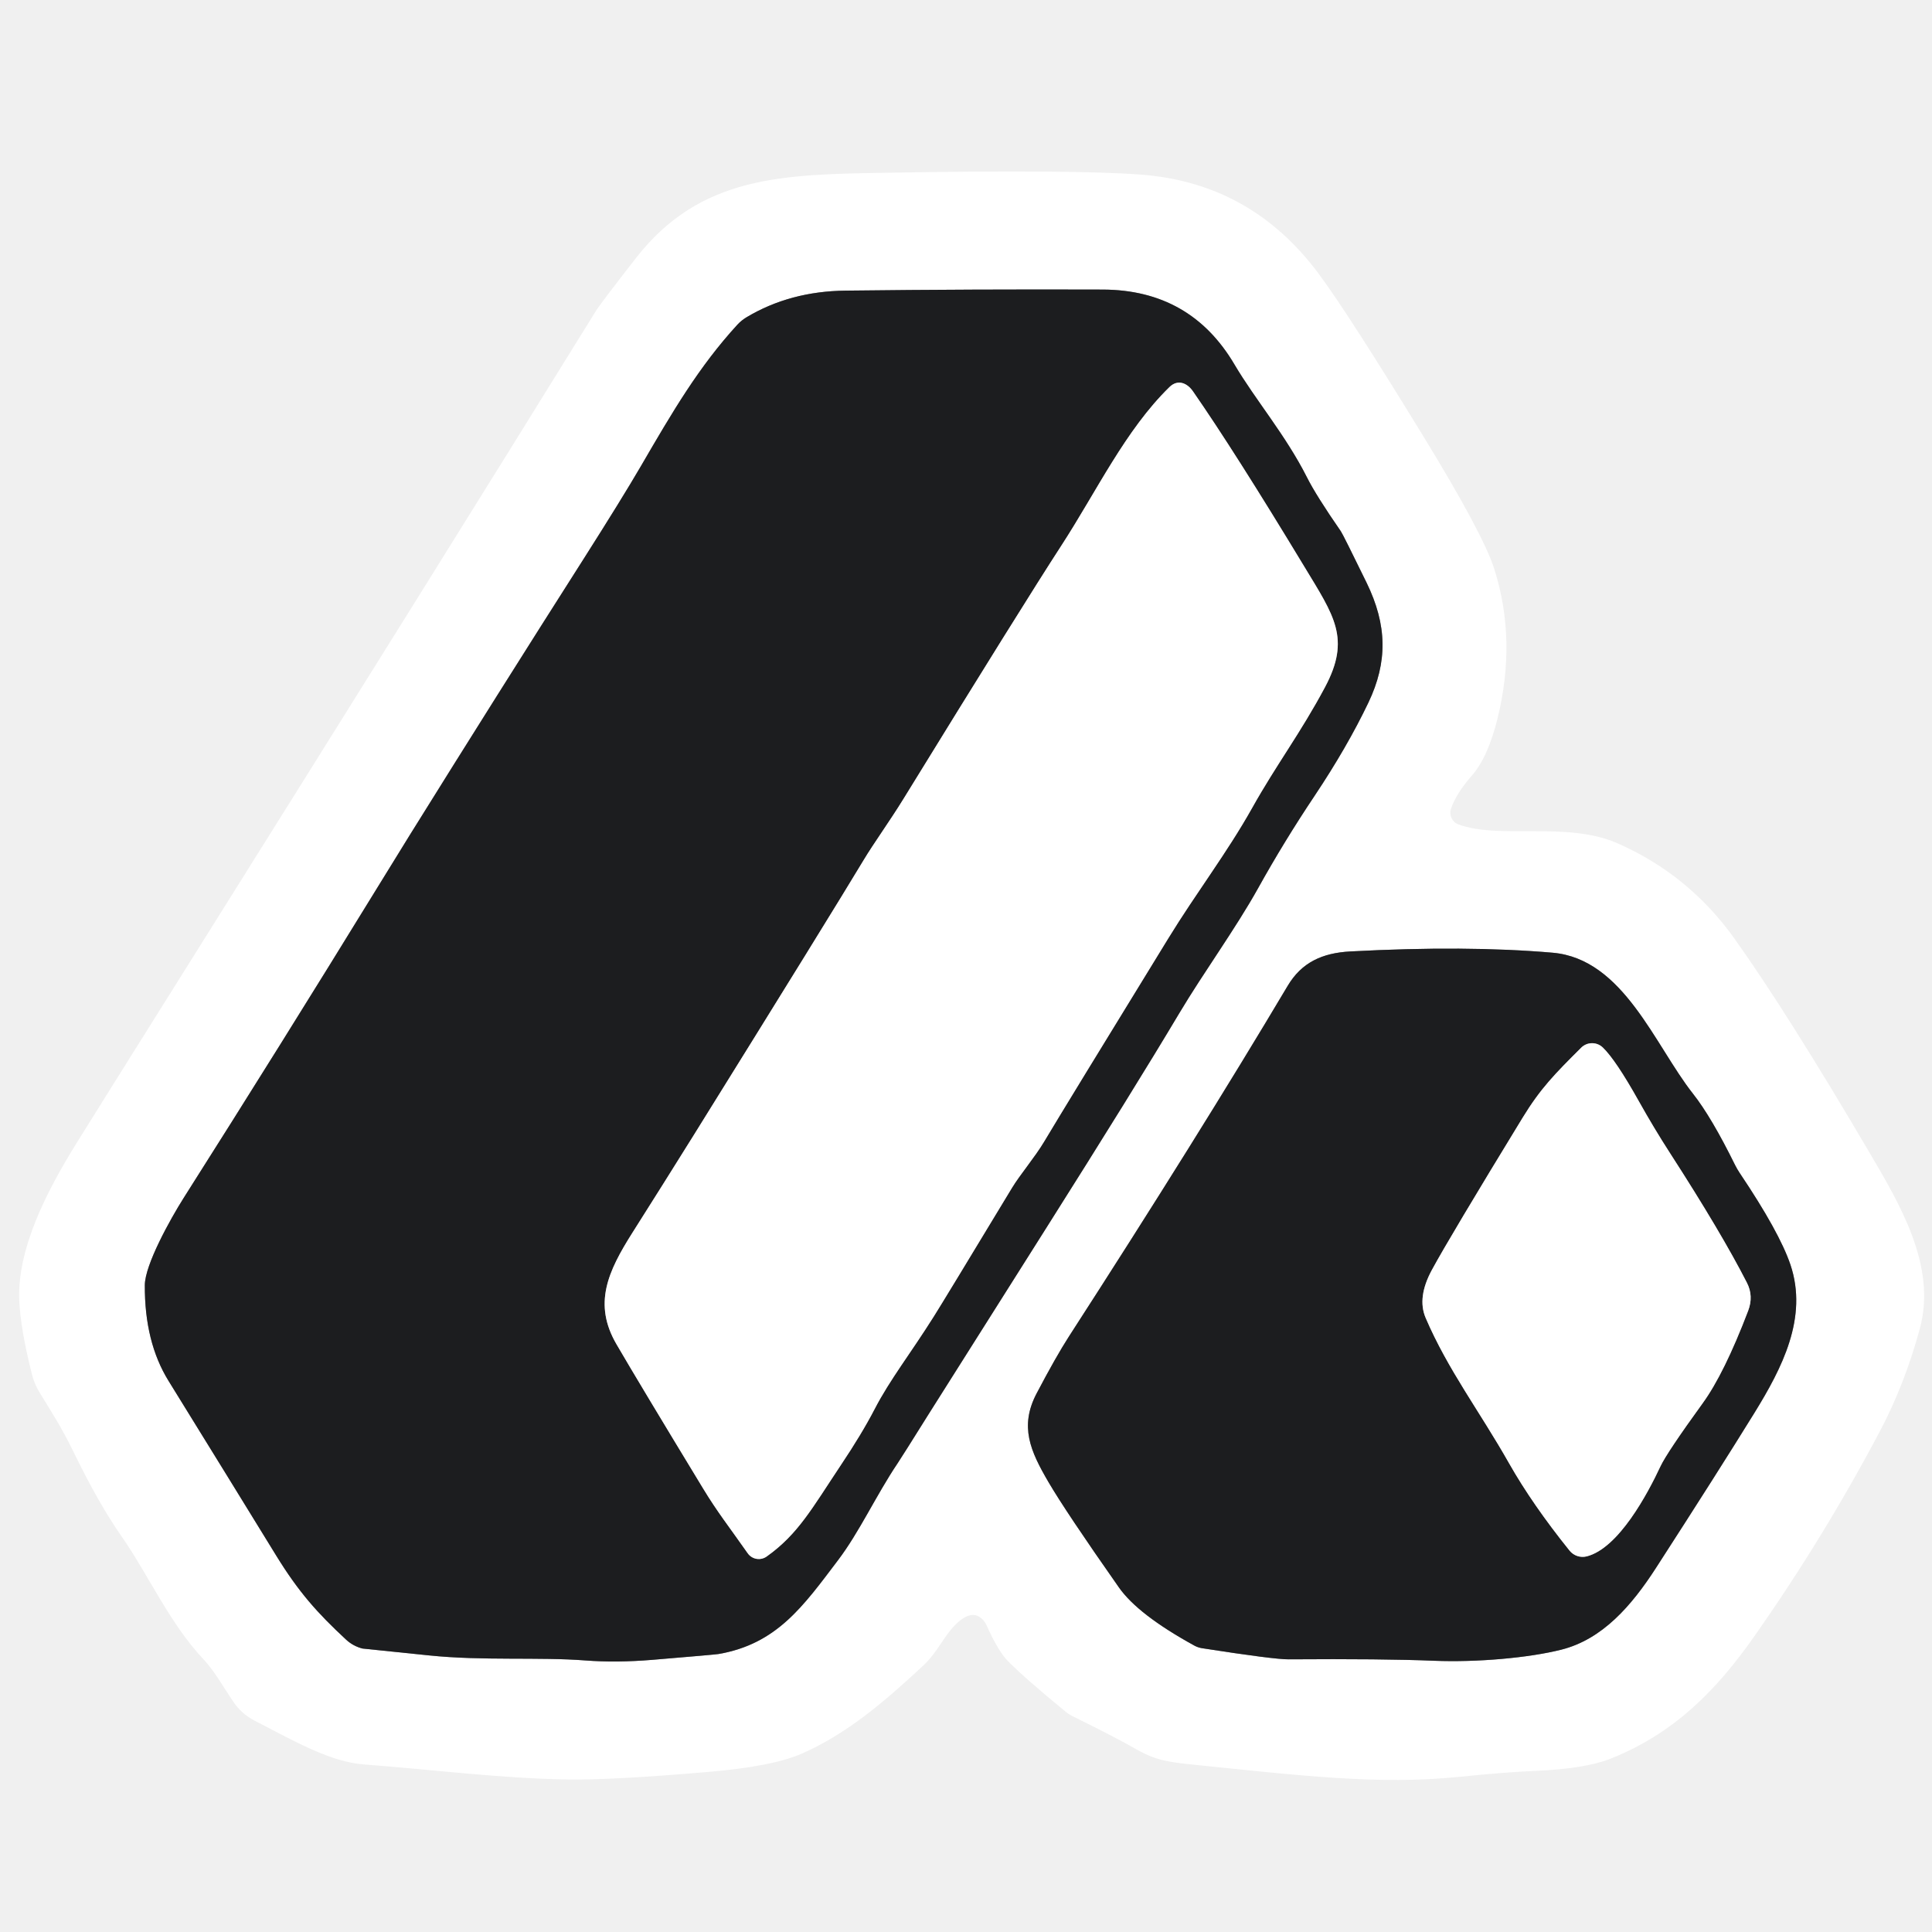
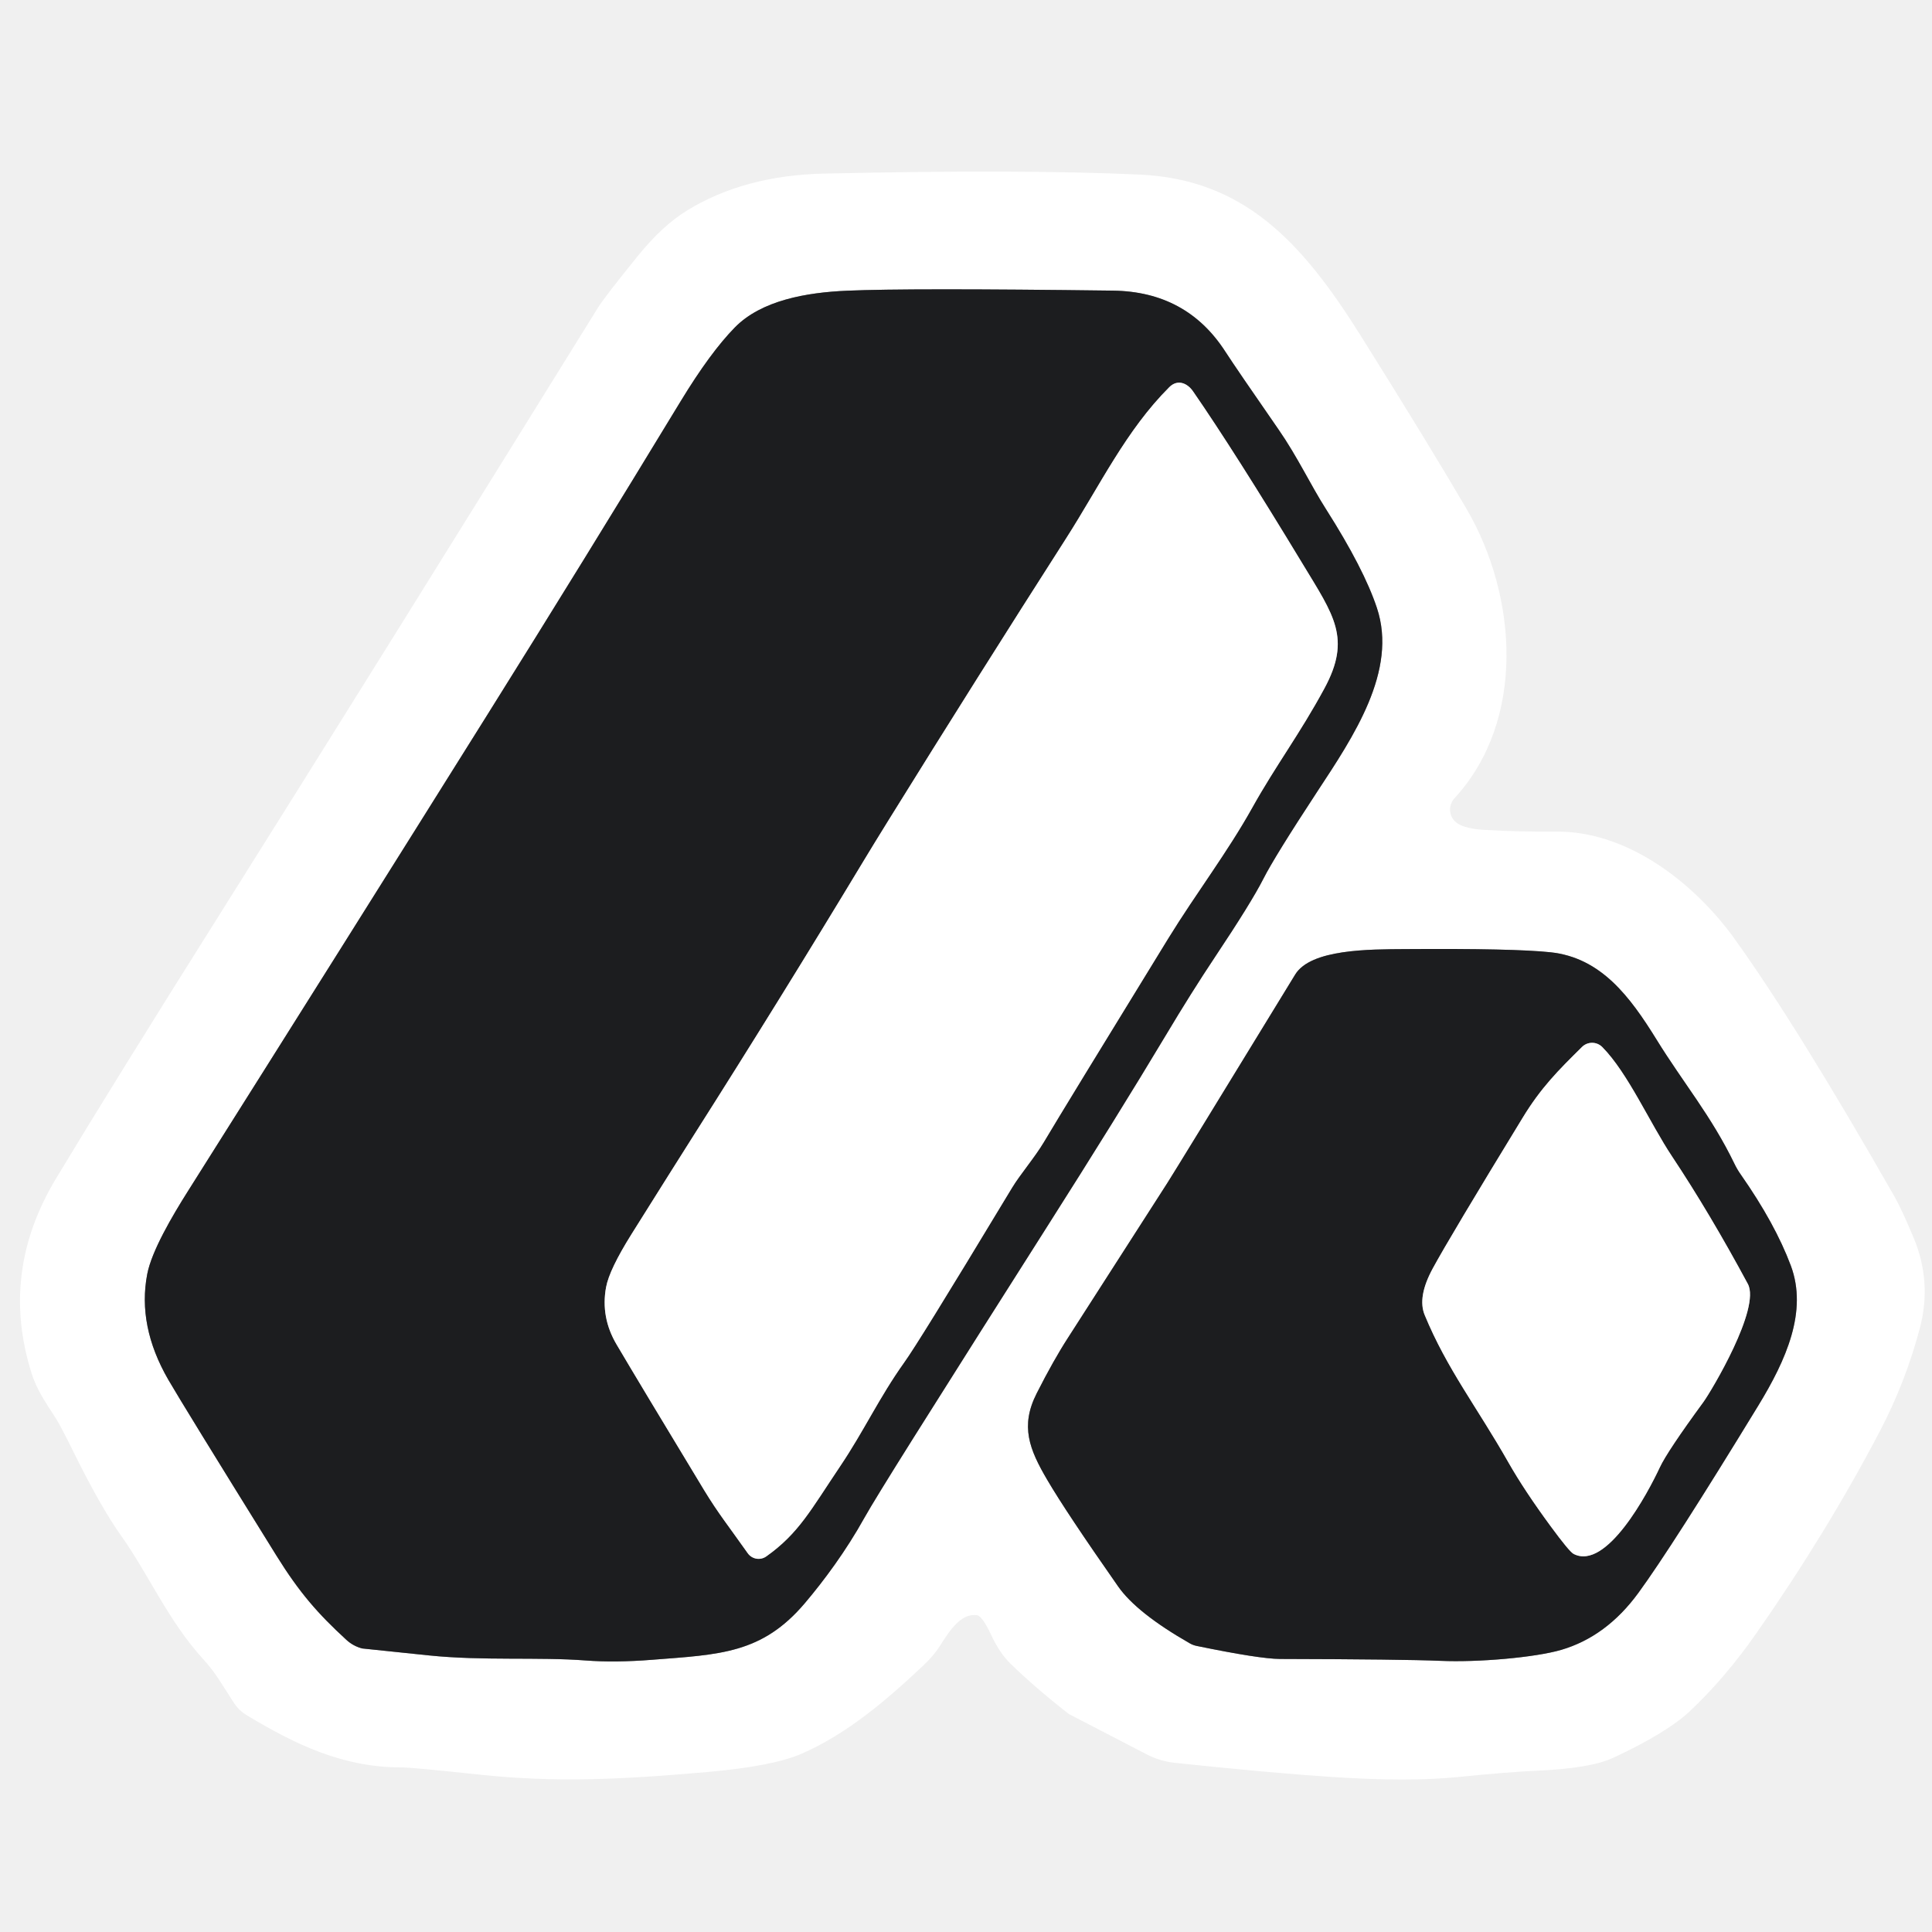
<svg xmlns="http://www.w3.org/2000/svg" version="1.1" viewBox="0.00 0.00 256.00 256.00" width="128" height="128">
  <g stroke-width="2.00" fill="none" stroke-linecap="butt">
-     <path stroke="#8e8e8f" vector-effect="non-scaling-stroke" d="   M 48.03 218.44   Q 48.08 218.45 56.85 219.35   C 63.99 220.09 71.43 219.54 77.59 220.02   Q 81.65 220.33 86.40 219.94   Q 94.69 219.25 95.18 219.17   C 102.96 217.84 106.46 212.78 111.03 206.75   C 113.87 203.01 116.09 198.13 118.92 193.92   Q 119.48 193.09 123.15 187.22   Q 124.32 185.36 138.56 162.83   Q 150.28 144.29 156.27 134.24   C 159.51 128.81 163.69 123.10 166.70 117.70   Q 170.17 111.46 174.17 105.48   Q 178.51 98.98 181.32 93.10   C 183.89 87.72 183.82 82.83 181.08 77.21   Q 177.96 70.82 177.67 70.40   Q 174.39 65.66 173.18 63.25   C 170.34 57.63 166.33 52.97 163.57 48.29   Q 157.75 38.42 146.14 38.37   Q 129.02 38.31 112.05 38.51   Q 104.67 38.59 98.90 42.05   A 5.59 5.40 4.8 0 0 97.72 43.01   C 92.59 48.60 89.09 54.60 84.92 61.77   Q 82.40 66.09 77.34 74.05   Q 65.88 92.04 54.31 110.63   Q 52.44 113.64 49.95 117.70   Q 37.09 138.64 24.34 158.73   C 22.56 161.54 19.20 167.59 19.19 170.29   Q 19.15 177.83 22.33 182.97   Q 30.82 196.71 36.61 206.14   C 39.57 210.95 42.05 213.73 45.87 217.27   A 4.98 4.96 -16.5 0 0 48.03 218.44" />
-     <path stroke="#8e8e8f" vector-effect="non-scaling-stroke" d="   M 159.24 218.39   Q 168.87 219.89 170.75 219.87   Q 183.30 219.78 190.02 220.06   C 195.72 220.29 202.61 219.67 206.88 218.59   C 212.32 217.22 216.18 212.79 219.43 207.75   Q 227.61 195.08 232.46 187.23   C 236.11 181.31 239.61 174.60 237.24 167.57   Q 235.77 163.24 230.52 155.43   A 8.77 7.38 40.8 0 1 229.91 154.38   Q 226.77 148.01 224.32 144.91   C 219.28 138.52 215.12 127.06 205.74 126.24   Q 194.30 125.25 178.93 126.07   C 175.20 126.27 172.47 127.53 170.63 130.62   Q 158.75 150.59 141.62 177.12   Q 139.92 179.76 137.36 184.63   C 135.06 189.01 136.53 192.28 138.92 196.37   Q 141.21 200.29 148.26 210.34   Q 150.79 213.95 158.26 218.05   A 3.23 3.15 -25.2 0 0 159.24 218.39" />
-     <path stroke="#8e8e8f" vector-effect="non-scaling-stroke" d="   M 158.07 51.85   C 157.31 50.75 156.07 50.21 154.97 51.28   C 149.12 56.99 145.33 65.07 140.64 72.29   Q 135.58 80.08 119.69 105.90   C 117.89 108.82 115.74 111.80 114.45 113.95   Q 110.13 121.14 91.94 150.39   Q 87.85 156.95 83.82 163.31   C 80.52 168.52 78.57 172.78 81.70 178.14   Q 84.73 183.34 93.16 197.22   C 95.11 200.43 96.58 202.25 99.08 205.82   A 1.79 1.79 0.0 0 0 101.58 206.25   C 105.75 203.29 107.60 199.86 111.37 194.20   Q 114.19 189.99 115.90 186.69   C 117.92 182.79 120.56 179.47 123.71 174.47   Q 125.00 172.43 134.11 157.36   C 135.12 155.69 137.15 153.28 138.33 151.30   Q 141.28 146.36 154.78 124.37   C 158.52 118.27 162.55 113.05 165.91 107.06   C 169.12 101.32 172.34 97.11 175.57 91.05   C 179.01 84.59 176.78 81.62 172.82 75.07   Q 163.57 59.77 158.07 51.85" />
-     <path stroke="#8e8e8f" vector-effect="non-scaling-stroke" d="   M 209.52 138.82   C 206.01 142.32 204.14 144.21 201.76 148.10   Q 192.11 163.90 189.75 168.24   Q 187.75 171.91 188.90 174.61   C 191.86 181.52 196.05 186.98 199.96 193.89   Q 203.05 199.34 207.98 205.47   A 2.22 2.22 0.0 0 0 210.24 206.23   C 214.48 205.16 218.34 197.89 220.02 194.29   Q 220.87 192.48 225.62 185.92   Q 228.46 182.01 231.64 173.68   Q 232.38 171.74 231.48 169.98   Q 228.07 163.31 221.32 152.85   Q 219.18 149.54 217.12 145.86   Q 214.09 140.45 212.38 138.80   A 2.05 2.05 0.0 0 0 209.52 138.82" />
+     <path stroke="#8e8e8f" vector-effect="non-scaling-stroke" d="   M 48.00 218.43   Q 48.01 218.44 56.83 219.35   C 64.00 220.09 71.34 219.54 77.59 220.02   Q 81.48 220.32 86.40 219.93   C 95.35 219.23 100.96 219.15 106.66 212.41   C 109.18 209.44 112.10 205.50 114.54 201.11   Q 115.78 198.89 121.02 190.55   Q 129.85 176.53 138.65 162.69   Q 148.08 147.86 154.51 137.12   Q 157.84 131.54 160.99 126.81   Q 165.83 119.55 167.40 116.45   Q 168.89 113.51 174.55 104.88   C 179.34 97.60 185.22 88.88 182.45 80.56   Q 180.73 75.37 175.71 67.48   C 173.66 64.27 171.93 60.54 169.42 56.92   Q 163.88 48.93 162.37 46.60   Q 157.24 38.63 147.46 38.51   Q 120.34 38.16 112.25 38.52   C 106.85 38.75 100.88 39.80 97.37 43.39   Q 94.13 46.69 90.19 53.17   Q 77.48 74.10 64.56 94.74   Q 45.72 124.84 24.86 157.90   C 22.84 161.10 20.10 165.75 19.51 168.82   Q 18.19 175.69 22.29 182.80   Q 24.25 186.19 36.63 206.13   C 39.69 211.05 42.13 213.83 45.90 217.29   A 4.89 4.80 73.0 0 0 48.00 218.43" />
+     <path stroke="#8e8e8f" vector-effect="non-scaling-stroke" d="   M 158.55 218.09   Q 166.91 219.81 169.60 219.82   Q 185.84 219.86 190.87 220.07   C 195.83 220.29 203.39 219.63 206.86 218.62   Q 212.86 216.86 217.09 211.07   Q 221.59 204.91 232.97 186.27   C 236.69 180.18 239.54 173.76 237.30 167.72   Q 235.21 162.13 230.66 155.63   A 9.95 9.92 14.7 0 1 229.82 154.20   C 226.74 147.84 223.07 143.53 219.52 137.78   C 215.99 132.07 212.15 126.89 205.44 126.18   Q 200.58 125.66 186.25 125.76   C 181.43 125.79 173.69 125.75 171.62 129.13   Q 155.74 155.10 154.70 156.72   Q 144.59 172.49 141.51 177.27   Q 139.60 180.22 137.37 184.62   C 135.16 188.97 136.39 192.04 138.76 196.08   Q 141.25 200.34 148.15 210.20   Q 150.60 213.71 157.62 217.73   A 3.11 2.91 64.3 0 0 158.55 218.09" />
+     <path stroke="#8e8e8f" vector-effect="non-scaling-stroke" d="   M 158.08 51.85   C 157.32 50.75 156.03 50.21 154.94 51.30   C 149.20 57.03 145.78 64.28 141.24 71.38   Q 129.52 89.69 117.69 108.76   Q 115.75 111.89 114.49 113.98   Q 103.43 132.32 91.95 150.39   Q 89.31 154.55 83.68 163.53   Q 80.75 168.21 80.31 170.55   Q 79.57 174.55 81.70 178.15   Q 84.73 183.29 93.30 197.45   C 95.17 200.53 96.55 202.22 99.08 205.81   A 1.76 1.76 0.0 0 0 101.54 206.23   C 105.84 203.18 107.45 200.05 111.31 194.31   C 114.52 189.54 116.45 185.25 119.81 180.53   Q 120.76 179.21 123.88 174.17   Q 127.09 168.99 134.11 157.36   C 135.12 155.68 137.16 153.28 138.33 151.30   Q 141.07 146.69 154.77 124.38   C 158.54 118.26 162.58 113.02 165.94 107.00   C 169.09 101.36 172.23 97.25 175.49 91.22   C 179.09 84.57 176.73 81.54 172.65 74.79   Q 163.59 59.82 158.08 51.85" />
+     <path stroke="#8e8e8f" vector-effect="non-scaling-stroke" d="   M 209.62 138.73   C 206.45 141.86 204.19 144.12 201.76 148.11   Q 192.14 163.86 189.85 168.07   Q 187.79 171.86 188.78 174.25   C 191.74 181.42 195.69 186.41 199.89 193.81   Q 202.01 197.53 205.46 202.22   Q 207.94 205.60 208.51 205.90   C 212.87 208.17 218.37 197.79 219.93 194.44   Q 220.93 192.30 225.72 185.76   C 226.75 184.34 233.33 173.35 231.60 170.13   Q 226.55 160.75 221.56 153.24   C 218.59 148.78 215.71 142.18 212.31 138.74   A 1.90 1.90 0.0 0 0 209.62 138.73" />
  </g>
-   <path fill="#ffffff" d="   M 192.26 107.17   A 1.65 1.64 -70.7 0 0 193.25 109.24   C 198.72 111.26 207.60 108.78 214.32 111.74   Q 223.80 115.90 229.86 124.42   Q 236.81 134.18 247.46 152.29   C 251.66 159.43 256.68 167.68 254.38 176.08   Q 252.38 183.43 249.11 189.62   Q 241.68 203.67 232.50 216.76   C 227.50 223.89 221.92 229.64 213.42 233.03   Q 210.06 234.37 203.45 234.65   Q 199.58 234.81 193.26 235.45   C 182.61 236.53 172.09 235.25 158.16 233.83   C 155.15 233.52 153.25 233.30 150.77 231.90   Q 147.54 230.06 142.13 227.41   A 4.54 4.34 76.5 0 1 141.20 226.81   Q 135.82 222.39 133.59 220.14   Q 132.27 218.82 130.73 215.37   A 2.82 2.67 -80.3 0 0 130.23 214.62   Q 128.77 213.07 126.53 215.35   C 124.99 216.92 124.22 218.94 122.30 220.73   C 117.16 225.52 112.20 229.75 106.23 232.37   Q 102.38 234.07 93.72 234.80   Q 81.08 235.88 75.29 235.79   C 66.52 235.67 57.06 234.46 48.25 233.80   C 43.77 233.46 39.16 230.80 33.69 227.97   A 7.53 7.35 85.9 0 1 30.95 225.54   C 29.68 223.69 28.45 221.45 27.02 219.93   C 22.42 215.04 19.71 208.74 16.07 203.52   Q 13.07 199.22 9.76 192.42   C 8.09 189.01 6.96 187.33 5.22 184.47   A 8.31 8.07 -68.7 0 1 4.25 182.17   Q 2.71 176.11 2.55 172.27   C 2.28 165.42 6.23 157.78 10.07 151.59   Q 12.08 148.33 25.47 126.98   Q 57.82 75.38 78.95 41.22   Q 79.59 40.19 84.27 34.19   C 92.82 23.22 103.80 23.12 117.46 22.89   Q 142.37 22.46 151.23 23.14   Q 165.80 24.26 174.73 36.27   Q 178.63 41.52 188.59 57.79   Q 196.53 70.77 197.99 75.36   Q 200.99 84.79 198.44 95.16   Q 197.17 100.33 195.03 102.77   Q 192.94 105.16 192.26 107.17   Z   M 48.03 218.44   Q 48.08 218.45 56.85 219.35   C 63.99 220.09 71.43 219.54 77.59 220.02   Q 81.65 220.33 86.40 219.94   Q 94.69 219.25 95.18 219.17   C 102.96 217.84 106.46 212.78 111.03 206.75   C 113.87 203.01 116.09 198.13 118.92 193.92   Q 119.48 193.09 123.15 187.22   Q 124.32 185.36 138.56 162.83   Q 150.28 144.29 156.27 134.24   C 159.51 128.81 163.69 123.10 166.70 117.70   Q 170.17 111.46 174.17 105.48   Q 178.51 98.98 181.32 93.10   C 183.89 87.72 183.82 82.83 181.08 77.21   Q 177.96 70.82 177.67 70.40   Q 174.39 65.66 173.18 63.25   C 170.34 57.63 166.33 52.97 163.57 48.29   Q 157.75 38.42 146.14 38.37   Q 129.02 38.31 112.05 38.51   Q 104.67 38.59 98.90 42.05   A 5.59 5.40 4.8 0 0 97.72 43.01   C 92.59 48.60 89.09 54.60 84.92 61.77   Q 82.40 66.09 77.34 74.05   Q 65.88 92.04 54.31 110.63   Q 52.44 113.64 49.95 117.70   Q 37.09 138.64 24.34 158.73   C 22.56 161.54 19.20 167.59 19.19 170.29   Q 19.15 177.83 22.33 182.97   Q 30.82 196.71 36.61 206.14   C 39.57 210.95 42.05 213.73 45.87 217.27   A 4.98 4.96 -16.5 0 0 48.03 218.44   Z   M 159.24 218.39   Q 168.87 219.89 170.75 219.87   Q 183.30 219.78 190.02 220.06   C 195.72 220.29 202.61 219.67 206.88 218.59   C 212.32 217.22 216.18 212.79 219.43 207.75   Q 227.61 195.08 232.46 187.23   C 236.11 181.31 239.61 174.60 237.24 167.57   Q 235.77 163.24 230.52 155.43   A 8.77 7.38 40.8 0 1 229.91 154.38   Q 226.77 148.01 224.32 144.91   C 219.28 138.52 215.12 127.06 205.74 126.24   Q 194.30 125.25 178.93 126.07   C 175.20 126.27 172.47 127.53 170.63 130.62   Q 158.75 150.59 141.62 177.12   Q 139.92 179.76 137.36 184.63   C 135.06 189.01 136.53 192.28 138.92 196.37   Q 141.21 200.29 148.26 210.34   Q 150.79 213.95 158.26 218.05   A 3.23 3.15 -25.2 0 0 159.24 218.39   Z" />
-   <path fill="#1c1d1f" d="   M 48.03 218.44   A 4.98 4.96 -16.5 0 1 45.87 217.27   C 42.05 213.73 39.57 210.95 36.61 206.14   Q 30.82 196.71 22.33 182.97   Q 19.15 177.83 19.19 170.29   C 19.20 167.59 22.56 161.54 24.34 158.73   Q 37.09 138.64 49.95 117.70   Q 52.44 113.64 54.31 110.63   Q 65.88 92.04 77.34 74.05   Q 82.40 66.09 84.92 61.77   C 89.09 54.60 92.59 48.60 97.72 43.01   A 5.59 5.40 4.8 0 1 98.90 42.05   Q 104.67 38.59 112.05 38.51   Q 129.02 38.31 146.14 38.37   Q 157.75 38.42 163.57 48.29   C 166.33 52.97 170.34 57.63 173.18 63.25   Q 174.39 65.66 177.67 70.40   Q 177.96 70.82 181.08 77.21   C 183.82 82.83 183.89 87.72 181.32 93.10   Q 178.51 98.98 174.17 105.48   Q 170.17 111.46 166.70 117.70   C 163.69 123.10 159.51 128.81 156.27 134.24   Q 150.28 144.29 138.56 162.83   Q 124.32 185.36 123.15 187.22   Q 119.48 193.09 118.92 193.92   C 116.09 198.13 113.87 203.01 111.03 206.75   C 106.46 212.78 102.96 217.84 95.18 219.17   Q 94.69 219.25 86.40 219.94   Q 81.65 220.33 77.59 220.02   C 71.43 219.54 63.99 220.09 56.85 219.35   Q 48.08 218.45 48.03 218.44   Z   M 158.07 51.85   C 157.31 50.75 156.07 50.21 154.97 51.28   C 149.12 56.99 145.33 65.07 140.64 72.29   Q 135.58 80.08 119.69 105.90   C 117.89 108.82 115.74 111.80 114.45 113.95   Q 110.13 121.14 91.94 150.39   Q 87.85 156.95 83.82 163.31   C 80.52 168.52 78.57 172.78 81.70 178.14   Q 84.73 183.34 93.16 197.22   C 95.11 200.43 96.58 202.25 99.08 205.82   A 1.79 1.79 0.0 0 0 101.58 206.25   C 105.75 203.29 107.60 199.86 111.37 194.20   Q 114.19 189.99 115.90 186.69   C 117.92 182.79 120.56 179.47 123.71 174.47   Q 125.00 172.43 134.11 157.36   C 135.12 155.69 137.15 153.28 138.33 151.30   Q 141.28 146.36 154.78 124.37   C 158.52 118.27 162.55 113.05 165.91 107.06   C 169.12 101.32 172.34 97.11 175.57 91.05   C 179.01 84.59 176.78 81.62 172.82 75.07   Q 163.57 59.77 158.07 51.85   Z" />
-   <path fill="#ffffff" d="   M 154.97 51.28   C 156.07 50.21 157.31 50.75 158.07 51.85   Q 163.57 59.77 172.82 75.07   C 176.78 81.62 179.01 84.59 175.57 91.05   C 172.34 97.11 169.12 101.32 165.91 107.06   C 162.55 113.05 158.52 118.27 154.78 124.37   Q 141.28 146.36 138.33 151.30   C 137.15 153.28 135.12 155.69 134.11 157.36   Q 125.00 172.43 123.71 174.47   C 120.56 179.47 117.92 182.79 115.90 186.69   Q 114.19 189.99 111.37 194.20   C 107.60 199.86 105.75 203.29 101.58 206.25   A 1.79 1.79 0.0 0 1 99.08 205.82   C 96.58 202.25 95.11 200.43 93.16 197.22   Q 84.73 183.34 81.70 178.14   C 78.57 172.78 80.52 168.52 83.82 163.31   Q 87.85 156.95 91.94 150.39   Q 110.13 121.14 114.45 113.95   C 115.74 111.80 117.89 108.82 119.69 105.90   Q 135.58 80.08 140.64 72.29   C 145.33 65.07 149.12 56.99 154.97 51.28   Z" />
-   <path fill="#1c1d1f" d="   M 158.26 218.05   Q 150.79 213.95 148.26 210.34   Q 141.21 200.29 138.92 196.37   C 136.53 192.28 135.06 189.01 137.36 184.63   Q 139.92 179.76 141.62 177.12   Q 158.75 150.59 170.63 130.62   C 172.47 127.53 175.20 126.27 178.93 126.07   Q 194.30 125.25 205.74 126.24   C 215.12 127.06 219.28 138.52 224.32 144.91   Q 226.77 148.01 229.91 154.38   A 8.77 7.38 40.8 0 0 230.52 155.43   Q 235.77 163.24 237.24 167.57   C 239.61 174.60 236.11 181.31 232.46 187.23   Q 227.61 195.08 219.43 207.75   C 216.18 212.79 212.32 217.22 206.88 218.59   C 202.61 219.67 195.72 220.29 190.02 220.06   Q 183.30 219.78 170.75 219.87   Q 168.87 219.89 159.24 218.39   A 3.23 3.15 -25.2 0 1 158.26 218.05   Z   M 209.52 138.82   C 206.01 142.32 204.14 144.21 201.76 148.10   Q 192.11 163.90 189.75 168.24   Q 187.75 171.91 188.90 174.61   C 191.86 181.52 196.05 186.98 199.96 193.89   Q 203.05 199.34 207.98 205.47   A 2.22 2.22 0.0 0 0 210.24 206.23   C 214.48 205.16 218.34 197.89 220.02 194.29   Q 220.87 192.48 225.62 185.92   Q 228.46 182.01 231.64 173.68   Q 232.38 171.74 231.48 169.98   Q 228.07 163.31 221.32 152.85   Q 219.18 149.54 217.12 145.86   Q 214.09 140.45 212.38 138.80   A 2.05 2.05 0.0 0 0 209.52 138.82   Z" />
-   <path fill="#ffffff" d="   M 209.52 138.82   A 2.05 2.05 0.0 0 1 212.38 138.80   Q 214.09 140.45 217.12 145.86   Q 219.18 149.54 221.32 152.85   Q 228.07 163.31 231.48 169.98   Q 232.38 171.74 231.64 173.68   Q 228.46 182.01 225.62 185.92   Q 220.87 192.48 220.02 194.29   C 218.34 197.89 214.48 205.16 210.24 206.23   A 2.22 2.22 0.0 0 1 207.98 205.47   Q 203.05 199.34 199.96 193.89   C 196.05 186.98 191.86 181.52 188.90 174.61   Q 187.75 171.91 189.75 168.24   Q 192.11 163.90 201.76 148.10   C 204.14 144.21 206.01 142.32 209.52 138.82   Z" />
+   <path fill="#ffffff" d="   M 193.13 109.11   Q 194.22 109.82 196.77 109.97   Q 201.13 110.23 206.24 110.19   C 215.65 110.12 224.47 116.94 229.84 124.40   Q 238.05 135.82 251.00 158.50   Q 251.98 160.21 253.57 164.02   Q 256.02 169.88 254.37 176.06   Q 252.47 183.19 249.11 189.61   Q 242.06 203.06 232.71 216.44   Q 228.52 222.43 223.85 226.80   Q 220.81 229.63 213.76 232.92   Q 210.76 234.32 203.61 234.63   Q 199.92 234.79 193.26 235.46   Q 186.67 236.13 176.53 235.46   Q 168.28 234.92 155.64 233.58   A 10.52 10.40 61.5 0 1 151.96 232.47   L 141.79 227.20   A 2.24 1.47 -0.4 0 1 141.48 227.00   Q 137.05 223.53 133.87 220.42   Q 132.44 219.02 131.29 216.55   Q 130.15 214.11 129.43 214.02   C 127.30 213.76 125.84 216.05 124.52 218.13   Q 123.72 219.39 122.30 220.73   C 117.26 225.47 112.14 229.79 106.23 232.37   Q 102.42 234.04 93.72 234.80   C 82.10 235.82 73.55 236.21 63.58 235.15   Q 54.56 234.19 53.23 234.19   C 45.42 234.21 39.09 231.13 32.67 227.26   A 5.32 5.22 -0.5 0 1 31.00 225.65   C 29.39 223.17 28.57 221.64 26.92 219.84   C 22.34 214.84 19.69 208.62 16.05 203.49   Q 13.34 199.68 9.74 192.39   Q 8.01 188.88 7.40 187.94   C 5.99 185.77 4.85 184.08 4.20 182.02   Q -0.06 168.58 7.41 156.18   Q 15.06 143.48 29.21 121.00   Q 49.35 88.98 79.24 40.76   Q 80.13 39.32 84.62 33.79   Q 87.80 29.88 91.04 27.89   Q 98.63 23.23 109.24 23.00   Q 135.52 22.42 150.97 23.13   C 164.84 23.76 172.51 32.04 180.30 44.48   Q 189.31 58.85 194.33 67.44   C 201.03 78.89 202.27 95.40 192.72 105.78   A 2.21 2.20 -52.1 0 0 193.13 109.11   Z   M 48.00 218.43   Q 48.01 218.44 56.83 219.35   C 64.00 220.09 71.34 219.54 77.59 220.02   Q 81.48 220.32 86.40 219.93   C 95.35 219.23 100.96 219.15 106.66 212.41   C 109.18 209.44 112.10 205.50 114.54 201.11   Q 115.78 198.89 121.02 190.55   Q 129.85 176.53 138.65 162.69   Q 148.08 147.86 154.51 137.12   Q 157.84 131.54 160.99 126.81   Q 165.83 119.55 167.40 116.45   Q 168.89 113.51 174.55 104.88   C 179.34 97.60 185.22 88.88 182.45 80.56   Q 180.73 75.37 175.71 67.48   C 173.66 64.27 171.93 60.54 169.42 56.92   Q 163.88 48.93 162.37 46.60   Q 157.24 38.63 147.46 38.51   Q 120.34 38.16 112.25 38.52   C 106.85 38.75 100.88 39.80 97.37 43.39   Q 94.13 46.69 90.19 53.17   Q 77.48 74.10 64.56 94.74   Q 45.72 124.84 24.86 157.90   C 22.84 161.10 20.10 165.75 19.51 168.82   Q 18.19 175.69 22.29 182.80   Q 24.25 186.19 36.63 206.13   C 39.69 211.05 42.13 213.83 45.90 217.29   A 4.89 4.80 73.0 0 0 48.00 218.43   Z   M 158.55 218.09   Q 166.91 219.81 169.60 219.82   Q 185.84 219.86 190.87 220.07   C 195.83 220.29 203.39 219.63 206.86 218.62   Q 212.86 216.86 217.09 211.07   Q 221.59 204.91 232.97 186.27   C 236.69 180.18 239.54 173.76 237.30 167.72   Q 235.21 162.13 230.66 155.63   A 9.95 9.92 14.7 0 1 229.82 154.20   C 226.74 147.84 223.07 143.53 219.52 137.78   C 215.99 132.07 212.15 126.89 205.44 126.18   Q 200.58 125.66 186.25 125.76   C 181.43 125.79 173.69 125.75 171.62 129.13   Q 155.74 155.10 154.70 156.72   Q 144.59 172.49 141.51 177.27   Q 139.60 180.22 137.37 184.62   C 135.16 188.97 136.39 192.04 138.76 196.08   Q 141.25 200.34 148.15 210.20   Q 150.60 213.71 157.62 217.73   A 3.11 2.91 64.3 0 0 158.55 218.09   Z" />
+   <path fill="#1c1d1f" d="   M 48.00 218.43   A 4.89 4.80 73.0 0 1 45.90 217.29   C 42.13 213.83 39.69 211.05 36.63 206.13   Q 24.25 186.19 22.29 182.80   Q 18.19 175.69 19.51 168.82   C 20.10 165.75 22.84 161.10 24.86 157.90   Q 45.72 124.84 64.56 94.74   Q 77.48 74.10 90.19 53.17   Q 94.13 46.69 97.37 43.39   C 100.88 39.80 106.85 38.75 112.25 38.52   Q 120.34 38.16 147.46 38.51   Q 157.24 38.63 162.37 46.60   Q 163.88 48.93 169.42 56.92   C 171.93 60.54 173.66 64.27 175.71 67.48   Q 180.73 75.37 182.45 80.56   C 185.22 88.88 179.34 97.60 174.55 104.88   Q 168.89 113.51 167.40 116.45   Q 165.83 119.55 160.99 126.81   Q 157.84 131.54 154.51 137.12   Q 148.08 147.86 138.65 162.69   Q 129.85 176.53 121.02 190.55   Q 115.78 198.89 114.54 201.11   C 112.10 205.50 109.18 209.44 106.66 212.41   C 100.96 219.15 95.35 219.23 86.40 219.93   Q 81.48 220.32 77.59 220.02   C 71.34 219.54 64.00 220.09 56.83 219.35   Q 48.01 218.44 48.00 218.43   Z   M 158.08 51.85   C 157.32 50.75 156.03 50.21 154.94 51.30   C 149.20 57.03 145.78 64.28 141.24 71.38   Q 129.52 89.69 117.69 108.76   Q 115.75 111.89 114.49 113.98   Q 103.43 132.32 91.95 150.39   Q 89.31 154.55 83.68 163.53   Q 80.75 168.21 80.31 170.55   Q 79.57 174.55 81.70 178.15   Q 84.73 183.29 93.30 197.45   C 95.17 200.53 96.55 202.22 99.08 205.81   A 1.76 1.76 0.0 0 0 101.54 206.23   C 105.84 203.18 107.45 200.05 111.31 194.31   C 114.52 189.54 116.45 185.25 119.81 180.53   Q 120.76 179.21 123.88 174.17   Q 127.09 168.99 134.11 157.36   C 135.12 155.68 137.16 153.28 138.33 151.30   Q 141.07 146.69 154.77 124.38   C 158.54 118.26 162.58 113.02 165.94 107.00   C 169.09 101.36 172.23 97.25 175.49 91.22   C 179.09 84.57 176.73 81.54 172.65 74.79   Q 163.59 59.82 158.08 51.85   Z" />
+   <path fill="#ffffff" d="   M 154.94 51.30   C 156.03 50.21 157.32 50.75 158.08 51.85   Q 163.59 59.82 172.65 74.79   C 176.73 81.54 179.09 84.57 175.49 91.22   C 172.23 97.25 169.09 101.36 165.94 107.00   C 162.58 113.02 158.54 118.26 154.77 124.38   Q 141.07 146.69 138.33 151.30   C 137.16 153.28 135.12 155.68 134.11 157.36   Q 127.09 168.99 123.88 174.17   Q 120.76 179.21 119.81 180.53   C 116.45 185.25 114.52 189.54 111.31 194.31   C 107.45 200.05 105.84 203.18 101.54 206.23   A 1.76 1.76 0.0 0 1 99.08 205.81   C 96.55 202.22 95.17 200.53 93.30 197.45   Q 84.73 183.29 81.70 178.15   Q 79.57 174.55 80.31 170.55   Q 80.75 168.21 83.68 163.53   Q 89.31 154.55 91.95 150.39   Q 103.43 132.32 114.49 113.98   Q 115.75 111.89 117.69 108.76   Q 129.52 89.69 141.24 71.38   C 145.78 64.28 149.20 57.03 154.94 51.30   Z" />
+   <path fill="#1c1d1f" d="   M 157.62 217.73   Q 150.60 213.71 148.15 210.20   Q 141.25 200.34 138.76 196.08   C 136.39 192.04 135.16 188.97 137.37 184.62   Q 139.60 180.22 141.51 177.27   Q 144.59 172.49 154.70 156.72   Q 155.74 155.10 171.62 129.13   C 173.69 125.75 181.43 125.79 186.25 125.76   Q 200.58 125.66 205.44 126.18   C 212.15 126.89 215.99 132.07 219.52 137.78   C 223.07 143.53 226.74 147.84 229.82 154.20   A 9.95 9.92 14.7 0 0 230.66 155.63   Q 235.21 162.13 237.30 167.72   C 239.54 173.76 236.69 180.18 232.97 186.27   Q 221.59 204.91 217.09 211.07   Q 212.86 216.86 206.86 218.62   C 203.39 219.63 195.83 220.29 190.87 220.07   Q 185.84 219.86 169.60 219.82   Q 166.91 219.81 158.55 218.09   A 3.11 2.91 64.3 0 1 157.62 217.73   Z   M 209.62 138.73   C 206.45 141.86 204.19 144.12 201.76 148.11   Q 192.14 163.86 189.85 168.07   Q 187.79 171.86 188.78 174.25   C 191.74 181.42 195.69 186.41 199.89 193.81   Q 202.01 197.53 205.46 202.22   Q 207.94 205.60 208.51 205.90   C 212.87 208.17 218.37 197.79 219.93 194.44   Q 220.93 192.30 225.72 185.76   C 226.75 184.34 233.33 173.35 231.60 170.13   Q 226.55 160.75 221.56 153.24   C 218.59 148.78 215.71 142.18 212.31 138.74   A 1.90 1.90 0.0 0 0 209.62 138.73   Z" />
+   <path fill="#ffffff" d="   M 209.62 138.73   A 1.90 1.90 0.0 0 1 212.31 138.74   C 215.71 142.18 218.59 148.78 221.56 153.24   Q 226.55 160.75 231.60 170.13   C 233.33 173.35 226.75 184.34 225.72 185.76   Q 220.93 192.30 219.93 194.44   C 218.37 197.79 212.87 208.17 208.51 205.90   Q 207.94 205.60 205.46 202.22   Q 202.01 197.53 199.89 193.81   C 195.69 186.41 191.74 181.42 188.78 174.25   Q 187.79 171.86 189.85 168.07   Q 192.14 163.86 201.76 148.11   C 204.19 144.12 206.45 141.86 209.62 138.73   Z" />
</svg>
